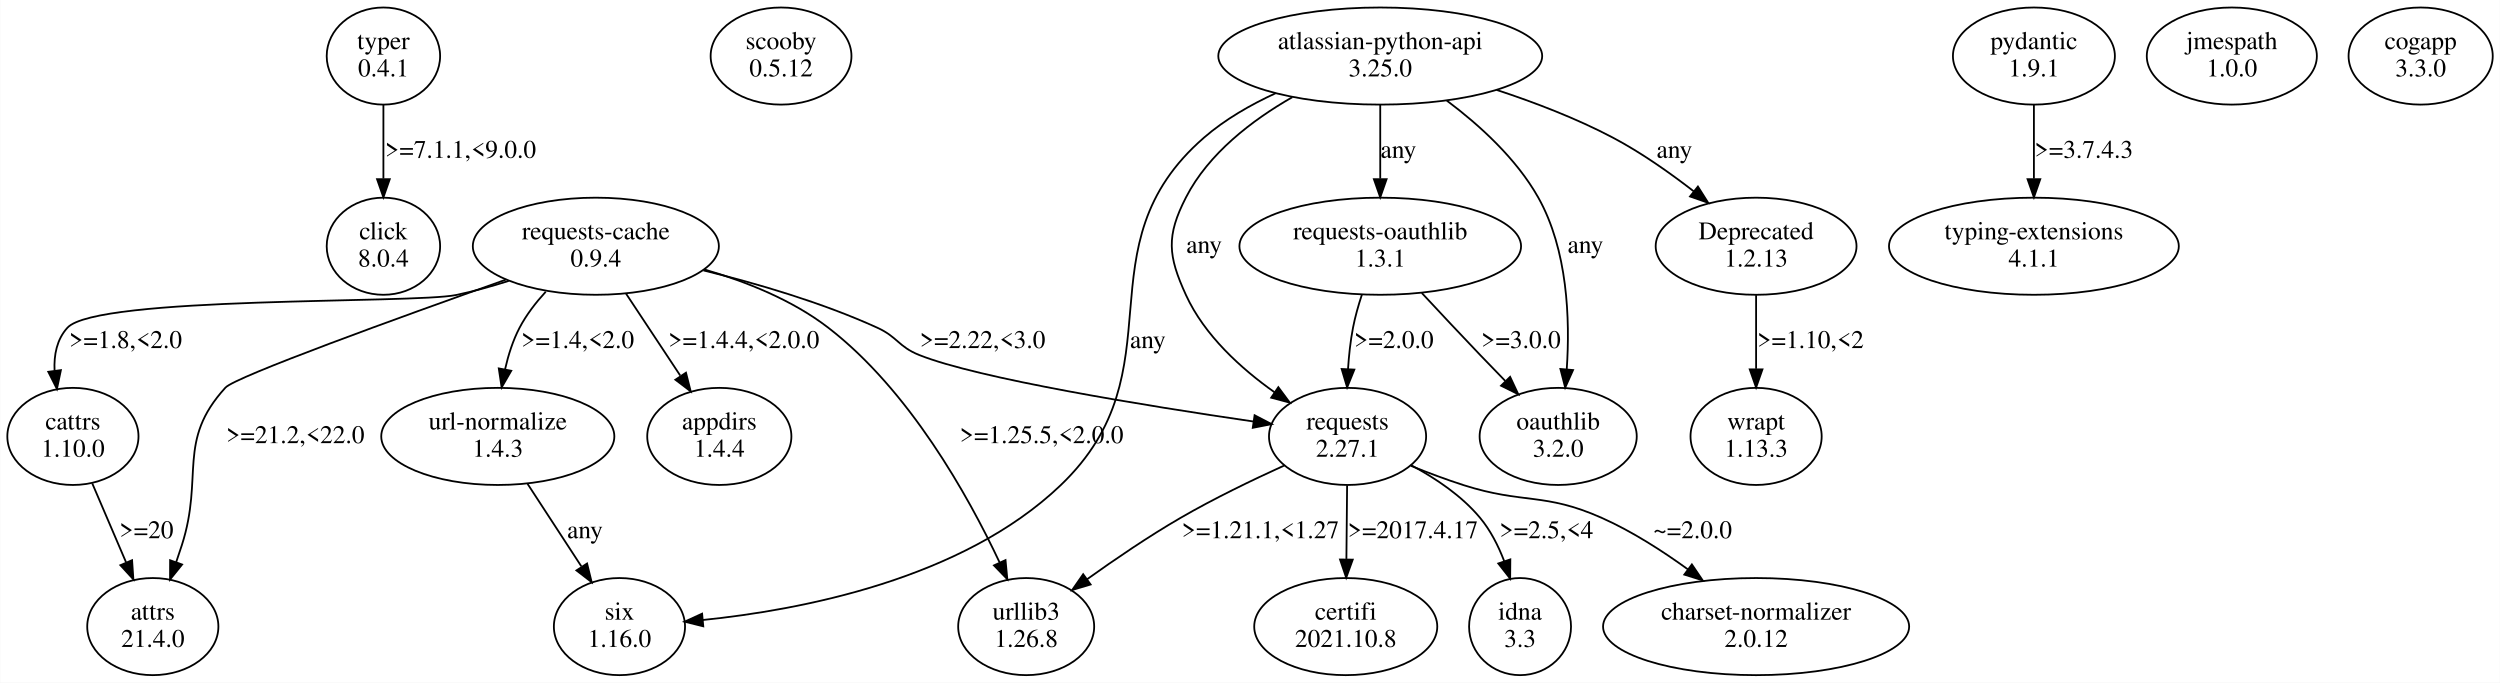
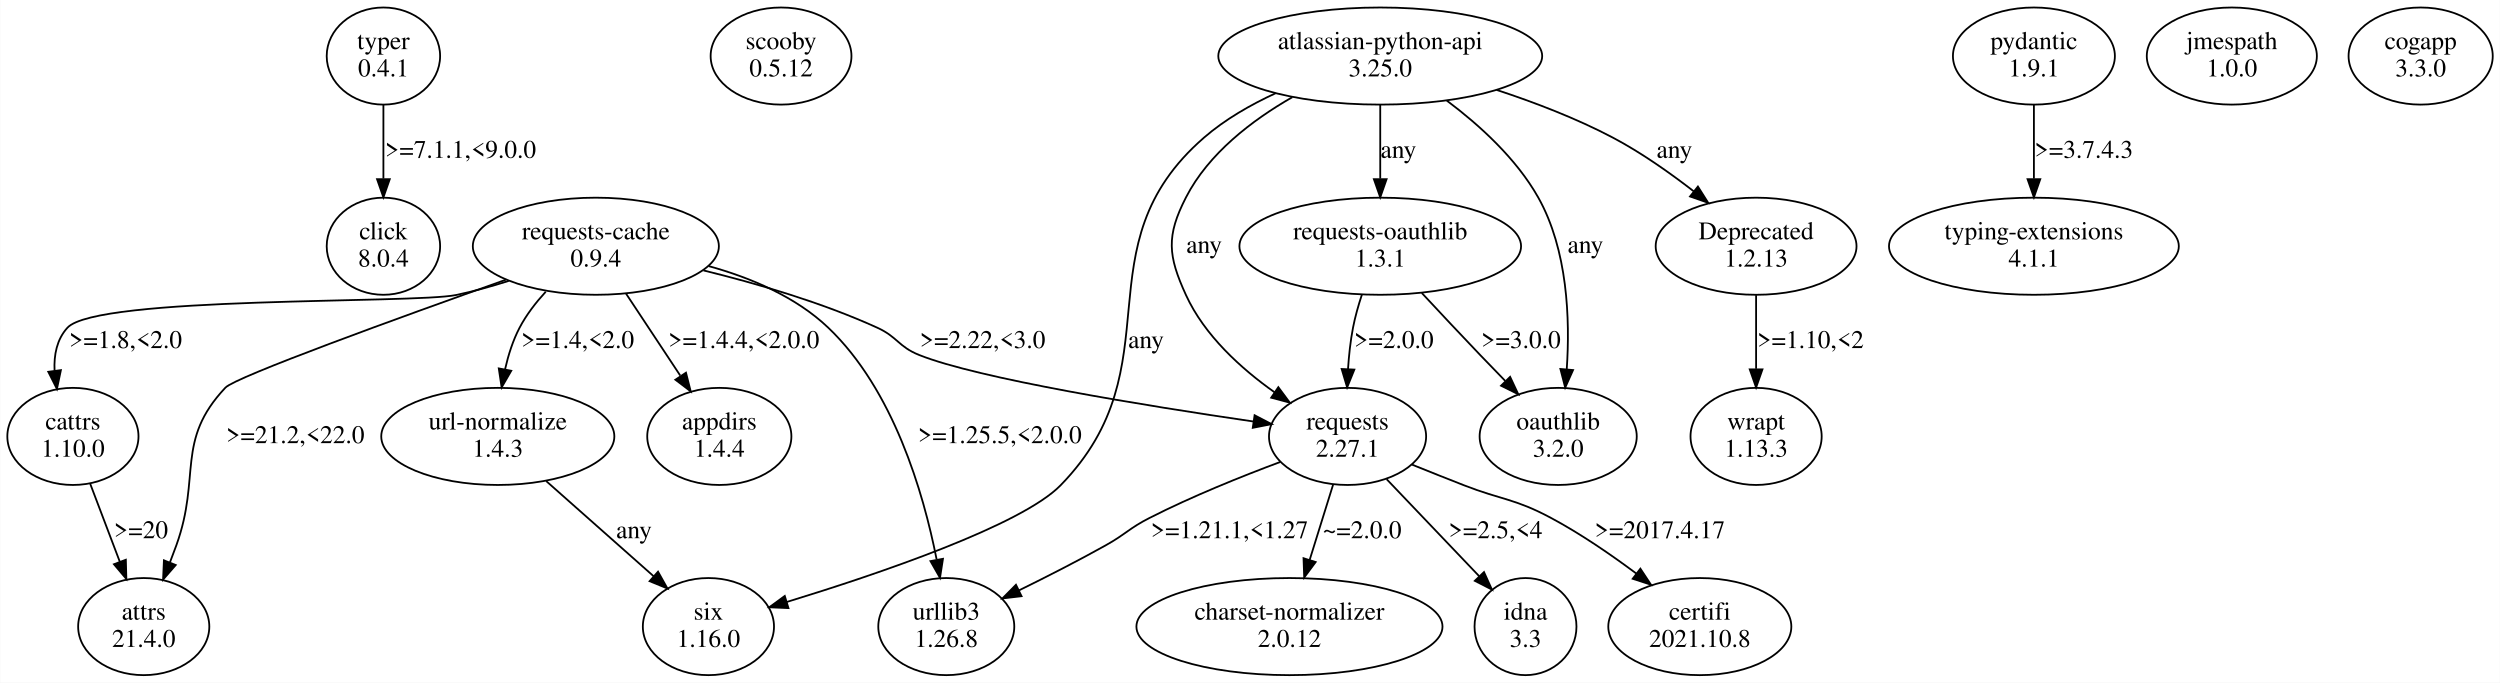
<svg xmlns="http://www.w3.org/2000/svg" width="1377pt" height="376pt" viewBox="0.00 0.00 1376.66 375.96">
  <g id="graph0" class="graph" transform="scale(1 1) rotate(0) translate(4 371.96)">
    <polygon fill="white" stroke="transparent" points="-4,4 -4,-371.96 1372.66,-371.96 1372.66,4 -4,4" />
    <g id="node1" class="node">
      <ellipse fill="none" stroke="black" cx="207.06" cy="-341.09" rx="31.23" ry="26.74" />
      <text text-anchor="middle" x="207.06" y="-344.89" font-family="Times,serif" font-size="14.00">typer</text>
      <text text-anchor="middle" x="207.06" y="-329.89" font-family="Times,serif" font-size="14.00">0.4.1</text>
    </g>
    <g id="node2" class="node">
      <ellipse fill="none" stroke="black" cx="207.06" cy="-236.35" rx="31.23" ry="26.74" />
      <text text-anchor="middle" x="207.06" y="-240.15" font-family="Times,serif" font-size="14.00">click</text>
      <text text-anchor="middle" x="207.06" y="-225.15" font-family="Times,serif" font-size="14.00">8.0.4</text>
    </g>
    <g id="edge1" class="edge">
      <path fill="none" stroke="black" d="M207.06,-314.16C207.06,-301.88 207.06,-286.99 207.06,-273.6" />
      <polygon fill="black" stroke="black" points="210.56,-273.27 207.06,-263.27 203.56,-273.27 210.56,-273.27" />
      <text text-anchor="middle" x="249.56" y="-285.02" font-family="Times,serif" font-size="14.00">&gt;=7.1.1,&lt;9.0.0</text>
    </g>
    <g id="node3" class="node">
      <ellipse fill="none" stroke="black" cx="426.06" cy="-341.09" rx="38.78" ry="26.74" />
      <text text-anchor="middle" x="426.06" y="-344.89" font-family="Times,serif" font-size="14.00">scooby</text>
      <text text-anchor="middle" x="426.06" y="-329.89" font-family="Times,serif" font-size="14.00">0.5.12</text>
    </g>
    <g id="node4" class="node">
      <ellipse fill="none" stroke="black" cx="324.06" cy="-236.35" rx="67.76" ry="26.74" />
      <text text-anchor="middle" x="324.06" y="-240.15" font-family="Times,serif" font-size="14.00">requests-cache</text>
      <text text-anchor="middle" x="324.06" y="-225.15" font-family="Times,serif" font-size="14.00">0.9.4</text>
    </g>
    <g id="node5" class="node">
-       <ellipse fill="none" stroke="black" cx="738.06" cy="-131.61" rx="43.27" ry="26.74" />
-       <text text-anchor="middle" x="738.06" y="-135.41" font-family="Times,serif" font-size="14.00">requests</text>
-       <text text-anchor="middle" x="738.06" y="-120.41" font-family="Times,serif" font-size="14.00">2.27.1</text>
+       <ellipse fill="none" stroke="black" cx="517.06" cy="-26.87" rx="37.45" ry="26.74" />
+       <text text-anchor="middle" x="517.06" y="-30.67" font-family="Times,serif" font-size="14.00">urllib3</text>
+       <text text-anchor="middle" x="517.06" y="-15.67" font-family="Times,serif" font-size="14.00">1.26.8</text>
    </g>
    <g id="edge2" class="edge">
-       <path fill="none" stroke="black" d="M383.32,-223.03C412.85,-215.79 448.64,-205.32 479.06,-191.48 490.17,-186.43 490.73,-181.02 502.06,-176.48 534.73,-163.4 626.98,-148.49 686,-139.85" />
-       <polygon fill="black" stroke="black" points="686.86,-143.26 696.25,-138.37 685.85,-136.34 686.86,-143.26" />
-       <text text-anchor="middle" x="537.06" y="-180.28" font-family="Times,serif" font-size="14.00">&gt;=2.22,&lt;3.0</text>
+       <path fill="none" stroke="black" d="M386.16,-225.42C409.23,-219.04 434.12,-208.58 452.06,-191.48 487.91,-157.32 504.41,-100.87 511.71,-64.02" />
+       <polygon fill="black" stroke="black" points="515.23,-64.2 513.6,-53.73 508.35,-62.93 515.23,-64.2" />
+       <text text-anchor="middle" x="546.56" y="-127.91" font-family="Times,serif" font-size="14.00">&gt;=1.25.5,&lt;2.0.0</text>
    </g>
    <g id="node6" class="node">
      <ellipse fill="none" stroke="black" cx="36.06" cy="-131.61" rx="36.12" ry="26.74" />
      <text text-anchor="middle" x="36.06" y="-135.41" font-family="Times,serif" font-size="14.00">cattrs</text>
      <text text-anchor="middle" x="36.06" y="-120.41" font-family="Times,serif" font-size="14.00">1.10.0</text>
    </g>
    <g id="edge3" class="edge">
      <path fill="none" stroke="black" d="M276.08,-217.26C266.58,-214.24 256.59,-211.45 247.06,-209.48 223.7,-204.65 49.21,-209.05 33.06,-191.48 27.19,-185.09 25.54,-176.47 25.95,-167.81" />
      <polygon fill="black" stroke="black" points="29.44,-168.11 27.26,-157.74 22.5,-167.2 29.44,-168.11" />
      <text text-anchor="middle" x="65.06" y="-180.28" font-family="Times,serif" font-size="14.00">&gt;=1.8,&lt;2.0</text>
    </g>
    <g id="node7" class="node">
-       <ellipse fill="none" stroke="black" cx="80.06" cy="-26.87" rx="36.12" ry="26.74" />
-       <text text-anchor="middle" x="80.06" y="-30.67" font-family="Times,serif" font-size="14.00">attrs</text>
-       <text text-anchor="middle" x="80.06" y="-15.67" font-family="Times,serif" font-size="14.00">21.4.0</text>
+       <ellipse fill="none" stroke="black" cx="738.06" cy="-131.61" rx="43.27" ry="26.74" />
+       <text text-anchor="middle" x="738.06" y="-135.41" font-family="Times,serif" font-size="14.00">requests</text>
+       <text text-anchor="middle" x="738.06" y="-120.41" font-family="Times,serif" font-size="14.00">2.27.1</text>
    </g>
    <g id="edge4" class="edge">
-       <path fill="none" stroke="black" d="M274.36,-217.89C215.75,-197.12 125.55,-164.49 120.06,-158.48 93.09,-128.95 108.26,-109.84 96.06,-71.74 95.07,-68.65 94,-65.46 92.9,-62.27" />
-       <polygon fill="black" stroke="black" points="96.19,-61.06 89.55,-52.81 89.59,-63.4 96.19,-61.06" />
+       <path fill="none" stroke="black" d="M383.32,-223.03C412.85,-215.79 448.64,-205.32 479.06,-191.48 490.17,-186.43 490.73,-181.02 502.06,-176.48 534.73,-163.4 626.98,-148.49 686,-139.85" />
+       <polygon fill="black" stroke="black" points="686.86,-143.26 696.25,-138.37 685.85,-136.34 686.86,-143.26" />
+       <text text-anchor="middle" x="537.06" y="-180.28" font-family="Times,serif" font-size="14.00">&gt;=2.22,&lt;3.0</text>
+     </g>
+     <g id="node8" class="node">
+       <ellipse fill="none" stroke="black" cx="75.06" cy="-26.87" rx="36.12" ry="26.74" />
+       <text text-anchor="middle" x="75.06" y="-30.67" font-family="Times,serif" font-size="14.00">attrs</text>
+       <text text-anchor="middle" x="75.06" y="-15.67" font-family="Times,serif" font-size="14.00">21.4.0</text>
+     </g>
+     <g id="edge5" class="edge">
+       <path fill="none" stroke="black" d="M274.39,-217.86C215.82,-197.07 125.65,-164.4 120.06,-158.48 92.36,-129.11 106.74,-109.73 93.06,-71.74 91.95,-68.64 90.74,-65.44 89.5,-62.24" />
+       <polygon fill="black" stroke="black" points="92.68,-60.77 85.72,-52.78 86.18,-63.36 92.68,-60.77" />
      <text text-anchor="middle" x="158.56" y="-127.91" font-family="Times,serif" font-size="14.00">&gt;=21.2,&lt;22.0</text>
-     </g>
-     <g id="node8" class="node">
-       <ellipse fill="none" stroke="black" cx="270.06" cy="-131.61" rx="64.19" ry="26.74" />
-       <text text-anchor="middle" x="270.06" y="-135.41" font-family="Times,serif" font-size="14.00">url-normalize</text>
-       <text text-anchor="middle" x="270.06" y="-120.41" font-family="Times,serif" font-size="14.00">1.4.3</text>
-     </g>
-     <g id="edge5" class="edge">
-       <path fill="none" stroke="black" d="M296.48,-211.31C290.99,-205.33 285.78,-198.58 282.06,-191.48 278.4,-184.48 275.85,-176.46 274.08,-168.64" />
-       <polygon fill="black" stroke="black" points="277.47,-167.76 272.17,-158.59 270.6,-169.06 277.47,-167.76" />
-       <text text-anchor="middle" x="314.06" y="-180.28" font-family="Times,serif" font-size="14.00">&gt;=1.4,&lt;2.0</text>
    </g>
    <g id="node9" class="node">
      <ellipse fill="none" stroke="black" cx="392.06" cy="-131.61" rx="39.7" ry="26.74" />
      <text text-anchor="middle" x="392.06" y="-135.41" font-family="Times,serif" font-size="14.00">appdirs</text>
      <text text-anchor="middle" x="392.06" y="-120.41" font-family="Times,serif" font-size="14.00">1.4.4</text>
    </g>
    <g id="edge6" class="edge">
      <path fill="none" stroke="black" d="M340.7,-210.22C349.68,-196.64 360.88,-179.72 370.53,-165.14" />
      <polygon fill="black" stroke="black" points="373.7,-166.7 376.3,-156.42 367.86,-162.83 373.7,-166.7" />
      <text text-anchor="middle" x="405.56" y="-180.28" font-family="Times,serif" font-size="14.00">&gt;=1.4.4,&lt;2.0.0</text>
    </g>
    <g id="node10" class="node">
-       <ellipse fill="none" stroke="black" cx="561.06" cy="-26.87" rx="37.45" ry="26.74" />
-       <text text-anchor="middle" x="561.06" y="-30.67" font-family="Times,serif" font-size="14.00">urllib3</text>
-       <text text-anchor="middle" x="561.06" y="-15.67" font-family="Times,serif" font-size="14.00">1.26.8</text>
+       <ellipse fill="none" stroke="black" cx="270.06" cy="-131.61" rx="64.19" ry="26.74" />
+       <text text-anchor="middle" x="270.06" y="-135.41" font-family="Times,serif" font-size="14.00">url-normalize</text>
+       <text text-anchor="middle" x="270.06" y="-120.41" font-family="Times,serif" font-size="14.00">1.4.3</text>
    </g>
    <g id="edge7" class="edge">
-       <path fill="none" stroke="black" d="M384.09,-223.47C407,-216.82 432.34,-206.68 452.06,-191.48 496.61,-157.15 528.97,-99.23 546.37,-62.31" />
-       <polygon fill="black" stroke="black" points="549.68,-63.5 550.68,-52.95 543.32,-60.57 549.68,-63.5" />
-       <text text-anchor="middle" x="569.56" y="-127.91" font-family="Times,serif" font-size="14.00">&gt;=1.25.5,&lt;2.0.0</text>
+       <path fill="none" stroke="black" d="M296.48,-211.31C290.99,-205.33 285.78,-198.58 282.06,-191.48 278.4,-184.48 275.85,-176.46 274.08,-168.64" />
+       <polygon fill="black" stroke="black" points="277.47,-167.76 272.17,-158.59 270.6,-169.06 277.47,-167.76" />
+       <text text-anchor="middle" x="314.06" y="-180.28" font-family="Times,serif" font-size="14.00">&gt;=1.4,&lt;2.0</text>
+     </g>
+     <g id="edge13" class="edge">
+       <path fill="none" stroke="black" d="M45.6,-105.48C50.51,-92.54 56.58,-76.57 61.92,-62.49" />
+       <polygon fill="black" stroke="black" points="65.21,-63.69 65.49,-53.1 58.66,-61.21 65.21,-63.69" />
+       <text text-anchor="middle" x="73.56" y="-75.54" font-family="Times,serif" font-size="14.00">&gt;=20</text>
+     </g>
+     <g id="edge9" class="edge">
+       <path fill="none" stroke="black" d="M701.02,-117.55C679.58,-109.55 652.33,-98.58 629.06,-86.74 617.85,-81.04 616.04,-77.89 605.06,-71.74 589.64,-63.11 572.31,-54.28 557.12,-46.83" />
+       <polygon fill="black" stroke="black" points="558.51,-43.61 547.98,-42.38 555.44,-49.91 558.51,-43.61" />
+       <text text-anchor="middle" x="673.06" y="-75.54" font-family="Times,serif" font-size="14.00">&gt;=1.21.1,&lt;1.27</text>
+     </g>
+     <g id="node12" class="node">
+       <ellipse fill="none" stroke="black" cx="932.06" cy="-26.87" rx="50.41" ry="26.74" />
+       <text text-anchor="middle" x="932.06" y="-30.67" font-family="Times,serif" font-size="14.00">certifi</text>
+       <text text-anchor="middle" x="932.06" y="-15.67" font-family="Times,serif" font-size="14.00">2021.10.8</text>
+     </g>
+     <g id="edge10" class="edge">
+       <path fill="none" stroke="black" d="M773.54,-116.08C782.81,-112.34 792.79,-108.35 802.06,-104.74 823.29,-96.47 829.97,-97.48 850.06,-86.74 866.34,-78.04 883.11,-66.53 897.2,-56" />
+       <polygon fill="black" stroke="black" points="899.33,-58.78 905.17,-49.94 895.09,-53.21 899.33,-58.78" />
+       <text text-anchor="middle" x="910.06" y="-75.54" font-family="Times,serif" font-size="14.00">&gt;=2017.4.17</text>
+     </g>
+     <g id="node13" class="node">
+       <ellipse fill="none" stroke="black" cx="706.06" cy="-26.87" rx="84.29" ry="26.74" />
+       <text text-anchor="middle" x="706.06" y="-30.67" font-family="Times,serif" font-size="14.00">charset-normalizer</text>
+       <text text-anchor="middle" x="706.06" y="-15.67" font-family="Times,serif" font-size="14.00">2.0.12</text>
+     </g>
+     <g id="edge11" class="edge">
+       <path fill="none" stroke="black" d="M730.07,-104.95C726.17,-92.42 721.41,-77.14 717.16,-63.5" />
+       <polygon fill="black" stroke="black" points="720.49,-62.42 714.18,-53.92 713.81,-64.51 720.49,-62.42" />
+       <text text-anchor="middle" x="746.06" y="-75.54" font-family="Times,serif" font-size="14.00">~=2.0.0</text>
+     </g>
+     <g id="node14" class="node">
+       <ellipse fill="none" stroke="black" cx="836.06" cy="-26.87" rx="28.07" ry="26.74" />
+       <text text-anchor="middle" x="836.06" y="-30.67" font-family="Times,serif" font-size="14.00">idna</text>
+       <text text-anchor="middle" x="836.06" y="-15.67" font-family="Times,serif" font-size="14.00">3.3</text>
    </g>
    <g id="edge12" class="edge">
-       <path fill="none" stroke="black" d="M703.31,-115.64C685.8,-107.69 664.43,-97.39 646.06,-86.74 628.5,-76.56 609.88,-63.89 594.55,-52.91" />
-       <polygon fill="black" stroke="black" points="596.55,-50.05 586.4,-47.02 592.45,-55.72 596.55,-50.05" />
-       <text text-anchor="middle" x="690.06" y="-75.54" font-family="Times,serif" font-size="14.00">&gt;=1.21.1,&lt;1.27</text>
-     </g>
-     <g id="node12" class="node">
-       <ellipse fill="none" stroke="black" cx="737.06" cy="-26.87" rx="50.41" ry="26.74" />
-       <text text-anchor="middle" x="737.06" y="-30.67" font-family="Times,serif" font-size="14.00">certifi</text>
-       <text text-anchor="middle" x="737.06" y="-15.67" font-family="Times,serif" font-size="14.00">2021.10.8</text>
-     </g>
-     <g id="edge10" class="edge">
-       <path fill="none" stroke="black" d="M737.81,-104.68C737.69,-92.4 737.55,-77.51 737.42,-64.12" />
-       <polygon fill="black" stroke="black" points="740.91,-63.75 737.31,-53.79 733.91,-63.82 740.91,-63.75" />
-       <text text-anchor="middle" x="774.06" y="-75.54" font-family="Times,serif" font-size="14.00">&gt;=2017.4.17</text>
-     </g>
-     <g id="node13" class="node">
-       <ellipse fill="none" stroke="black" cx="833.06" cy="-26.87" rx="28.07" ry="26.74" />
-       <text text-anchor="middle" x="833.06" y="-30.67" font-family="Times,serif" font-size="14.00">idna</text>
-       <text text-anchor="middle" x="833.06" y="-15.67" font-family="Times,serif" font-size="14.00">3.3</text>
-     </g>
-     <g id="edge11" class="edge">
-       <path fill="none" stroke="black" d="M773.18,-115.69C786.53,-108.57 800.95,-98.91 811.06,-86.74 816.78,-79.87 821.09,-71.36 824.31,-62.97" />
-       <polygon fill="black" stroke="black" points="827.7,-63.88 827.61,-53.29 821.07,-61.63 827.7,-63.88" />
-       <text text-anchor="middle" x="847.56" y="-75.54" font-family="Times,serif" font-size="14.00">&gt;=2.5,&lt;4</text>
-     </g>
-     <g id="node14" class="node">
-       <ellipse fill="none" stroke="black" cx="963.06" cy="-26.87" rx="84.29" ry="26.74" />
-       <text text-anchor="middle" x="963.06" y="-30.67" font-family="Times,serif" font-size="14.00">charset-normalizer</text>
-       <text text-anchor="middle" x="963.06" y="-15.67" font-family="Times,serif" font-size="14.00">2.0.12</text>
-     </g>
-     <g id="edge13" class="edge">
-       <path fill="none" stroke="black" d="M772.92,-115.41C782.28,-111.63 792.47,-107.8 802.06,-104.74 835.14,-94.21 846.36,-100.87 878.06,-86.74 894.65,-79.35 911.4,-68.61 925.59,-58.32" />
-       <polygon fill="black" stroke="black" points="927.69,-61.12 933.63,-52.34 923.52,-55.5 927.69,-61.12" />
-       <text text-anchor="middle" x="928.06" y="-75.54" font-family="Times,serif" font-size="14.00">~=2.0.0</text>
-     </g>
-     <g id="edge9" class="edge">
-       <path fill="none" stroke="black" d="M46.71,-105.74C52.29,-92.71 59.21,-76.55 65.3,-62.34" />
-       <polygon fill="black" stroke="black" points="68.64,-63.44 69.36,-52.87 62.2,-60.68 68.64,-63.44" />
-       <text text-anchor="middle" x="76.56" y="-75.54" font-family="Times,serif" font-size="14.00">&gt;=20</text>
+       <path fill="none" stroke="black" d="M759.57,-108.06C774.62,-92.29 794.78,-71.15 810.63,-54.53" />
+       <polygon fill="black" stroke="black" points="813.2,-56.9 817.57,-47.25 808.14,-52.07 813.2,-56.9" />
+       <text text-anchor="middle" x="819.56" y="-75.54" font-family="Times,serif" font-size="14.00">&gt;=2.5,&lt;4</text>
    </g>
    <g id="node11" class="node">
-       <ellipse fill="none" stroke="black" cx="337.06" cy="-26.87" rx="36.12" ry="26.74" />
-       <text text-anchor="middle" x="337.06" y="-30.67" font-family="Times,serif" font-size="14.00">six</text>
-       <text text-anchor="middle" x="337.06" y="-15.67" font-family="Times,serif" font-size="14.00">1.16.0</text>
+       <ellipse fill="none" stroke="black" cx="386.06" cy="-26.87" rx="36.12" ry="26.74" />
+       <text text-anchor="middle" x="386.06" y="-30.67" font-family="Times,serif" font-size="14.00">six</text>
+       <text text-anchor="middle" x="386.06" y="-15.67" font-family="Times,serif" font-size="14.00">1.16.0</text>
    </g>
    <g id="edge8" class="edge">
-       <path fill="none" stroke="black" d="M286.45,-105.48C295.37,-91.8 306.5,-74.73 316.05,-60.09" />
-       <polygon fill="black" stroke="black" points="319.23,-61.62 321.76,-51.34 313.37,-57.8 319.23,-61.62" />
-       <text text-anchor="middle" x="318.06" y="-75.54" font-family="Times,serif" font-size="14.00">any</text>
+       <path fill="none" stroke="black" d="M296.68,-107.04C314.35,-91.38 337.59,-70.8 355.94,-54.55" />
+       <polygon fill="black" stroke="black" points="358.31,-57.12 363.48,-47.87 353.67,-51.88 358.31,-57.12" />
+       <text text-anchor="middle" x="345.06" y="-75.54" font-family="Times,serif" font-size="14.00">any</text>
    </g>
    <g id="node15" class="node">
      <ellipse fill="none" stroke="black" cx="1116.06" cy="-341.09" rx="44.6" ry="26.74" />
      <text text-anchor="middle" x="1116.06" y="-344.89" font-family="Times,serif" font-size="14.00">pydantic</text>
      <text text-anchor="middle" x="1116.06" y="-329.89" font-family="Times,serif" font-size="14.00">1.9.1</text>
    </g>
    <g id="node16" class="node">
      <ellipse fill="none" stroke="black" cx="1116.06" cy="-236.35" rx="79.81" ry="26.74" />
      <text text-anchor="middle" x="1116.06" y="-240.15" font-family="Times,serif" font-size="14.00">typing-extensions</text>
      <text text-anchor="middle" x="1116.06" y="-225.15" font-family="Times,serif" font-size="14.00">4.1.1</text>
    </g>
    <g id="edge14" class="edge">
      <path fill="none" stroke="black" d="M1116.06,-314.16C1116.06,-301.88 1116.06,-286.99 1116.06,-273.6" />
      <polygon fill="black" stroke="black" points="1119.56,-273.27 1116.06,-263.27 1112.56,-273.27 1119.56,-273.27" />
      <text text-anchor="middle" x="1143.56" y="-285.02" font-family="Times,serif" font-size="14.00">&gt;=3.7.4.3</text>
    </g>
    <g id="node17" class="node">
      <ellipse fill="none" stroke="black" cx="1225.06" cy="-341.09" rx="46.84" ry="26.74" />
      <text text-anchor="middle" x="1225.06" y="-344.89" font-family="Times,serif" font-size="14.00">jmespath</text>
      <text text-anchor="middle" x="1225.06" y="-329.89" font-family="Times,serif" font-size="14.00">1.0.0</text>
    </g>
    <g id="node18" class="node">
      <ellipse fill="none" stroke="black" cx="1329.06" cy="-341.09" rx="39.7" ry="26.74" />
      <text text-anchor="middle" x="1329.06" y="-344.89" font-family="Times,serif" font-size="14.00">cogapp</text>
      <text text-anchor="middle" x="1329.06" y="-329.89" font-family="Times,serif" font-size="14.00">3.3.0</text>
    </g>
    <g id="node19" class="node">
      <ellipse fill="none" stroke="black" cx="756.06" cy="-341.09" rx="89.19" ry="26.74" />
      <text text-anchor="middle" x="756.06" y="-344.89" font-family="Times,serif" font-size="14.00">atlassian-python-api</text>
      <text text-anchor="middle" x="756.06" y="-329.89" font-family="Times,serif" font-size="14.00">3.25.0</text>
    </g>
    <g id="edge17" class="edge">
      <path fill="none" stroke="black" d="M707.6,-318.42C685.48,-305.75 661.48,-287.44 649.06,-263.22 638.16,-241.97 639.12,-231.2 649.06,-209.48 659.23,-187.26 679.34,-169.02 697.88,-155.89" />
      <polygon fill="black" stroke="black" points="699.93,-158.73 706.24,-150.22 696,-152.93 699.93,-158.73" />
      <text text-anchor="middle" x="659.06" y="-232.65" font-family="Times,serif" font-size="14.00">any</text>
    </g>
-     <g id="edge15" class="edge">
-       <path fill="none" stroke="black" d="M698.41,-320.6C684.58,-314.22 670.51,-306.15 659.06,-296.22 589.51,-235.91 646.59,-168.37 580.06,-104.74 525.84,-52.88 436.83,-35.99 382.91,-30.5" />
-       <polygon fill="black" stroke="black" points="383.22,-27.02 372.94,-29.58 382.58,-33.99 383.22,-27.02" />
-       <text text-anchor="middle" x="628.06" y="-180.28" font-family="Times,serif" font-size="14.00">any</text>
+     <g id="edge16" class="edge">
+       <path fill="none" stroke="black" d="M698.41,-320.6C684.58,-314.22 670.51,-306.15 659.06,-296.22 589.51,-235.91 644.29,-170.69 580.06,-104.74 558.5,-82.6 479.5,-55.82 429.21,-40.43" />
+       <polygon fill="black" stroke="black" points="430.14,-37.05 419.56,-37.51 428.11,-43.75 430.14,-37.05" />
+       <text text-anchor="middle" x="627.06" y="-180.28" font-family="Times,serif" font-size="14.00">any</text>
    </g>
    <g id="node20" class="node">
      <ellipse fill="none" stroke="black" cx="854.06" cy="-131.61" rx="43.27" ry="26.74" />
      <text text-anchor="middle" x="854.06" y="-135.41" font-family="Times,serif" font-size="14.00">oauthlib</text>
      <text text-anchor="middle" x="854.06" y="-120.41" font-family="Times,serif" font-size="14.00">3.2.0</text>
    </g>
-     <g id="edge16" class="edge">
+     <g id="edge15" class="edge">
      <path fill="none" stroke="black" d="M792.7,-316.56C810.67,-303.1 830.99,-284.64 843.06,-263.22 859.31,-234.39 860.65,-196.17 858.77,-168.53" />
      <polygon fill="black" stroke="black" points="862.25,-168.16 857.92,-158.49 855.28,-168.75 862.25,-168.16" />
      <text text-anchor="middle" x="869.06" y="-232.65" font-family="Times,serif" font-size="14.00">any</text>
    </g>
    <g id="node21" class="node">
      <ellipse fill="none" stroke="black" cx="756.06" cy="-236.35" rx="77.56" ry="26.74" />
      <text text-anchor="middle" x="756.06" y="-240.15" font-family="Times,serif" font-size="14.00">requests-oauthlib</text>
      <text text-anchor="middle" x="756.06" y="-225.15" font-family="Times,serif" font-size="14.00">1.3.1</text>
    </g>
    <g id="edge18" class="edge">
      <path fill="none" stroke="black" d="M756.06,-314.16C756.06,-301.88 756.06,-286.99 756.06,-273.6" />
      <polygon fill="black" stroke="black" points="759.56,-273.27 756.06,-263.27 752.56,-273.27 759.56,-273.27" />
      <text text-anchor="middle" x="766.06" y="-285.02" font-family="Times,serif" font-size="14.00">any</text>
    </g>
    <g id="node22" class="node">
      <ellipse fill="none" stroke="black" cx="963.06" cy="-236.35" rx="55.31" ry="26.74" />
      <text text-anchor="middle" x="963.06" y="-240.15" font-family="Times,serif" font-size="14.00">Deprecated</text>
      <text text-anchor="middle" x="963.06" y="-225.15" font-family="Times,serif" font-size="14.00">1.2.13</text>
    </g>
    <g id="edge19" class="edge">
      <path fill="none" stroke="black" d="M820.19,-322.43C841.13,-315.54 864.11,-306.74 884.06,-296.22 899.6,-288.03 915.38,-276.93 928.71,-266.59" />
      <polygon fill="black" stroke="black" points="931.02,-269.23 936.68,-260.27 926.67,-263.75 931.02,-269.23" />
      <text text-anchor="middle" x="918.06" y="-285.02" font-family="Times,serif" font-size="14.00">any</text>
    </g>
    <g id="edge22" class="edge">
      <path fill="none" stroke="black" d="M745.96,-209.69C744.01,-203.79 742.22,-197.49 741.06,-191.48 739.65,-184.16 738.8,-176.23 738.31,-168.64" />
      <polygon fill="black" stroke="black" points="741.8,-168.41 737.83,-158.59 734.81,-168.74 741.8,-168.41" />
      <text text-anchor="middle" x="763.56" y="-180.28" font-family="Times,serif" font-size="14.00">&gt;=2.0.0</text>
    </g>
    <g id="edge21" class="edge">
      <path fill="none" stroke="black" d="M778.95,-210.59C788.77,-200.03 800.43,-187.6 811.06,-176.48 815.51,-171.83 820.26,-166.93 824.91,-162.16" />
      <polygon fill="black" stroke="black" points="827.59,-164.42 832.08,-154.83 822.59,-159.53 827.59,-164.42" />
      <text text-anchor="middle" x="833.56" y="-180.28" font-family="Times,serif" font-size="14.00">&gt;=3.0.0</text>
    </g>
    <g id="node23" class="node">
      <ellipse fill="none" stroke="black" cx="963.06" cy="-131.61" rx="36.12" ry="26.74" />
      <text text-anchor="middle" x="963.06" y="-135.41" font-family="Times,serif" font-size="14.00">wrapt</text>
      <text text-anchor="middle" x="963.06" y="-120.41" font-family="Times,serif" font-size="14.00">1.13.3</text>
    </g>
    <g id="edge20" class="edge">
      <path fill="none" stroke="black" d="M963.06,-209.42C963.06,-197.14 963.06,-182.25 963.06,-168.86" />
      <polygon fill="black" stroke="black" points="966.56,-168.53 963.06,-158.53 959.56,-168.53 966.56,-168.53" />
      <text text-anchor="middle" x="993.06" y="-180.28" font-family="Times,serif" font-size="14.00">&gt;=1.10,&lt;2</text>
    </g>
  </g>
</svg>
